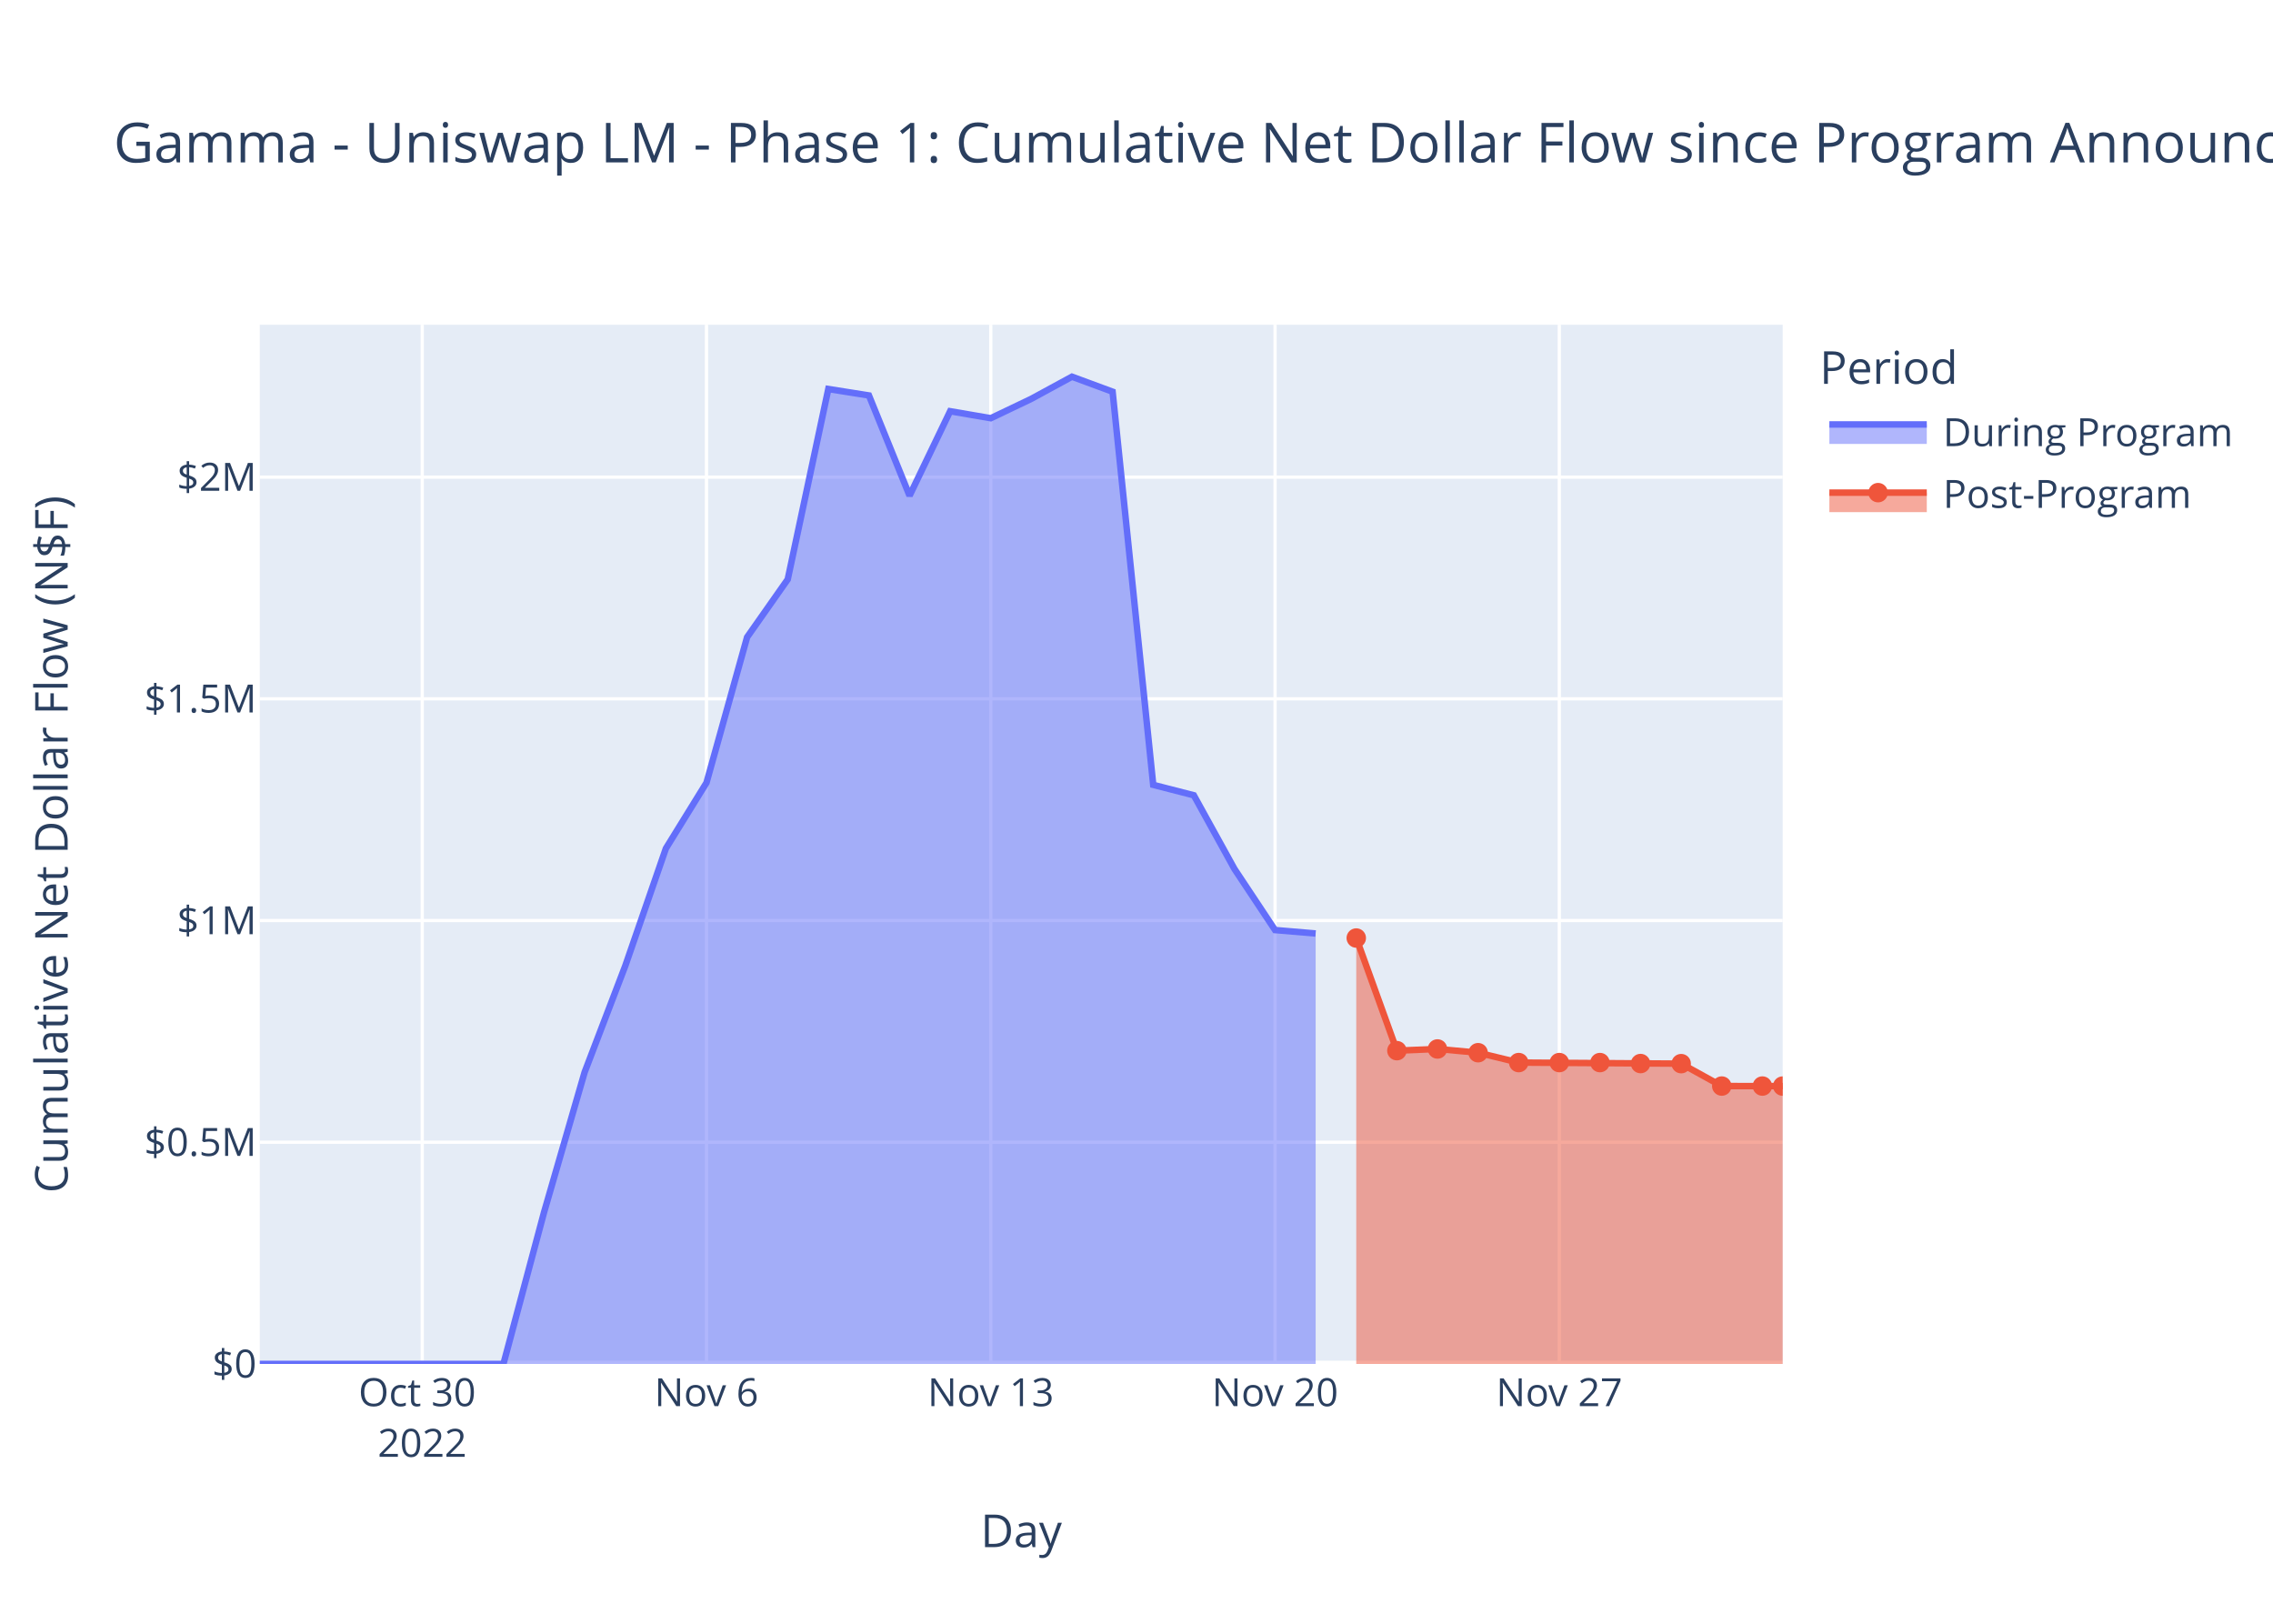
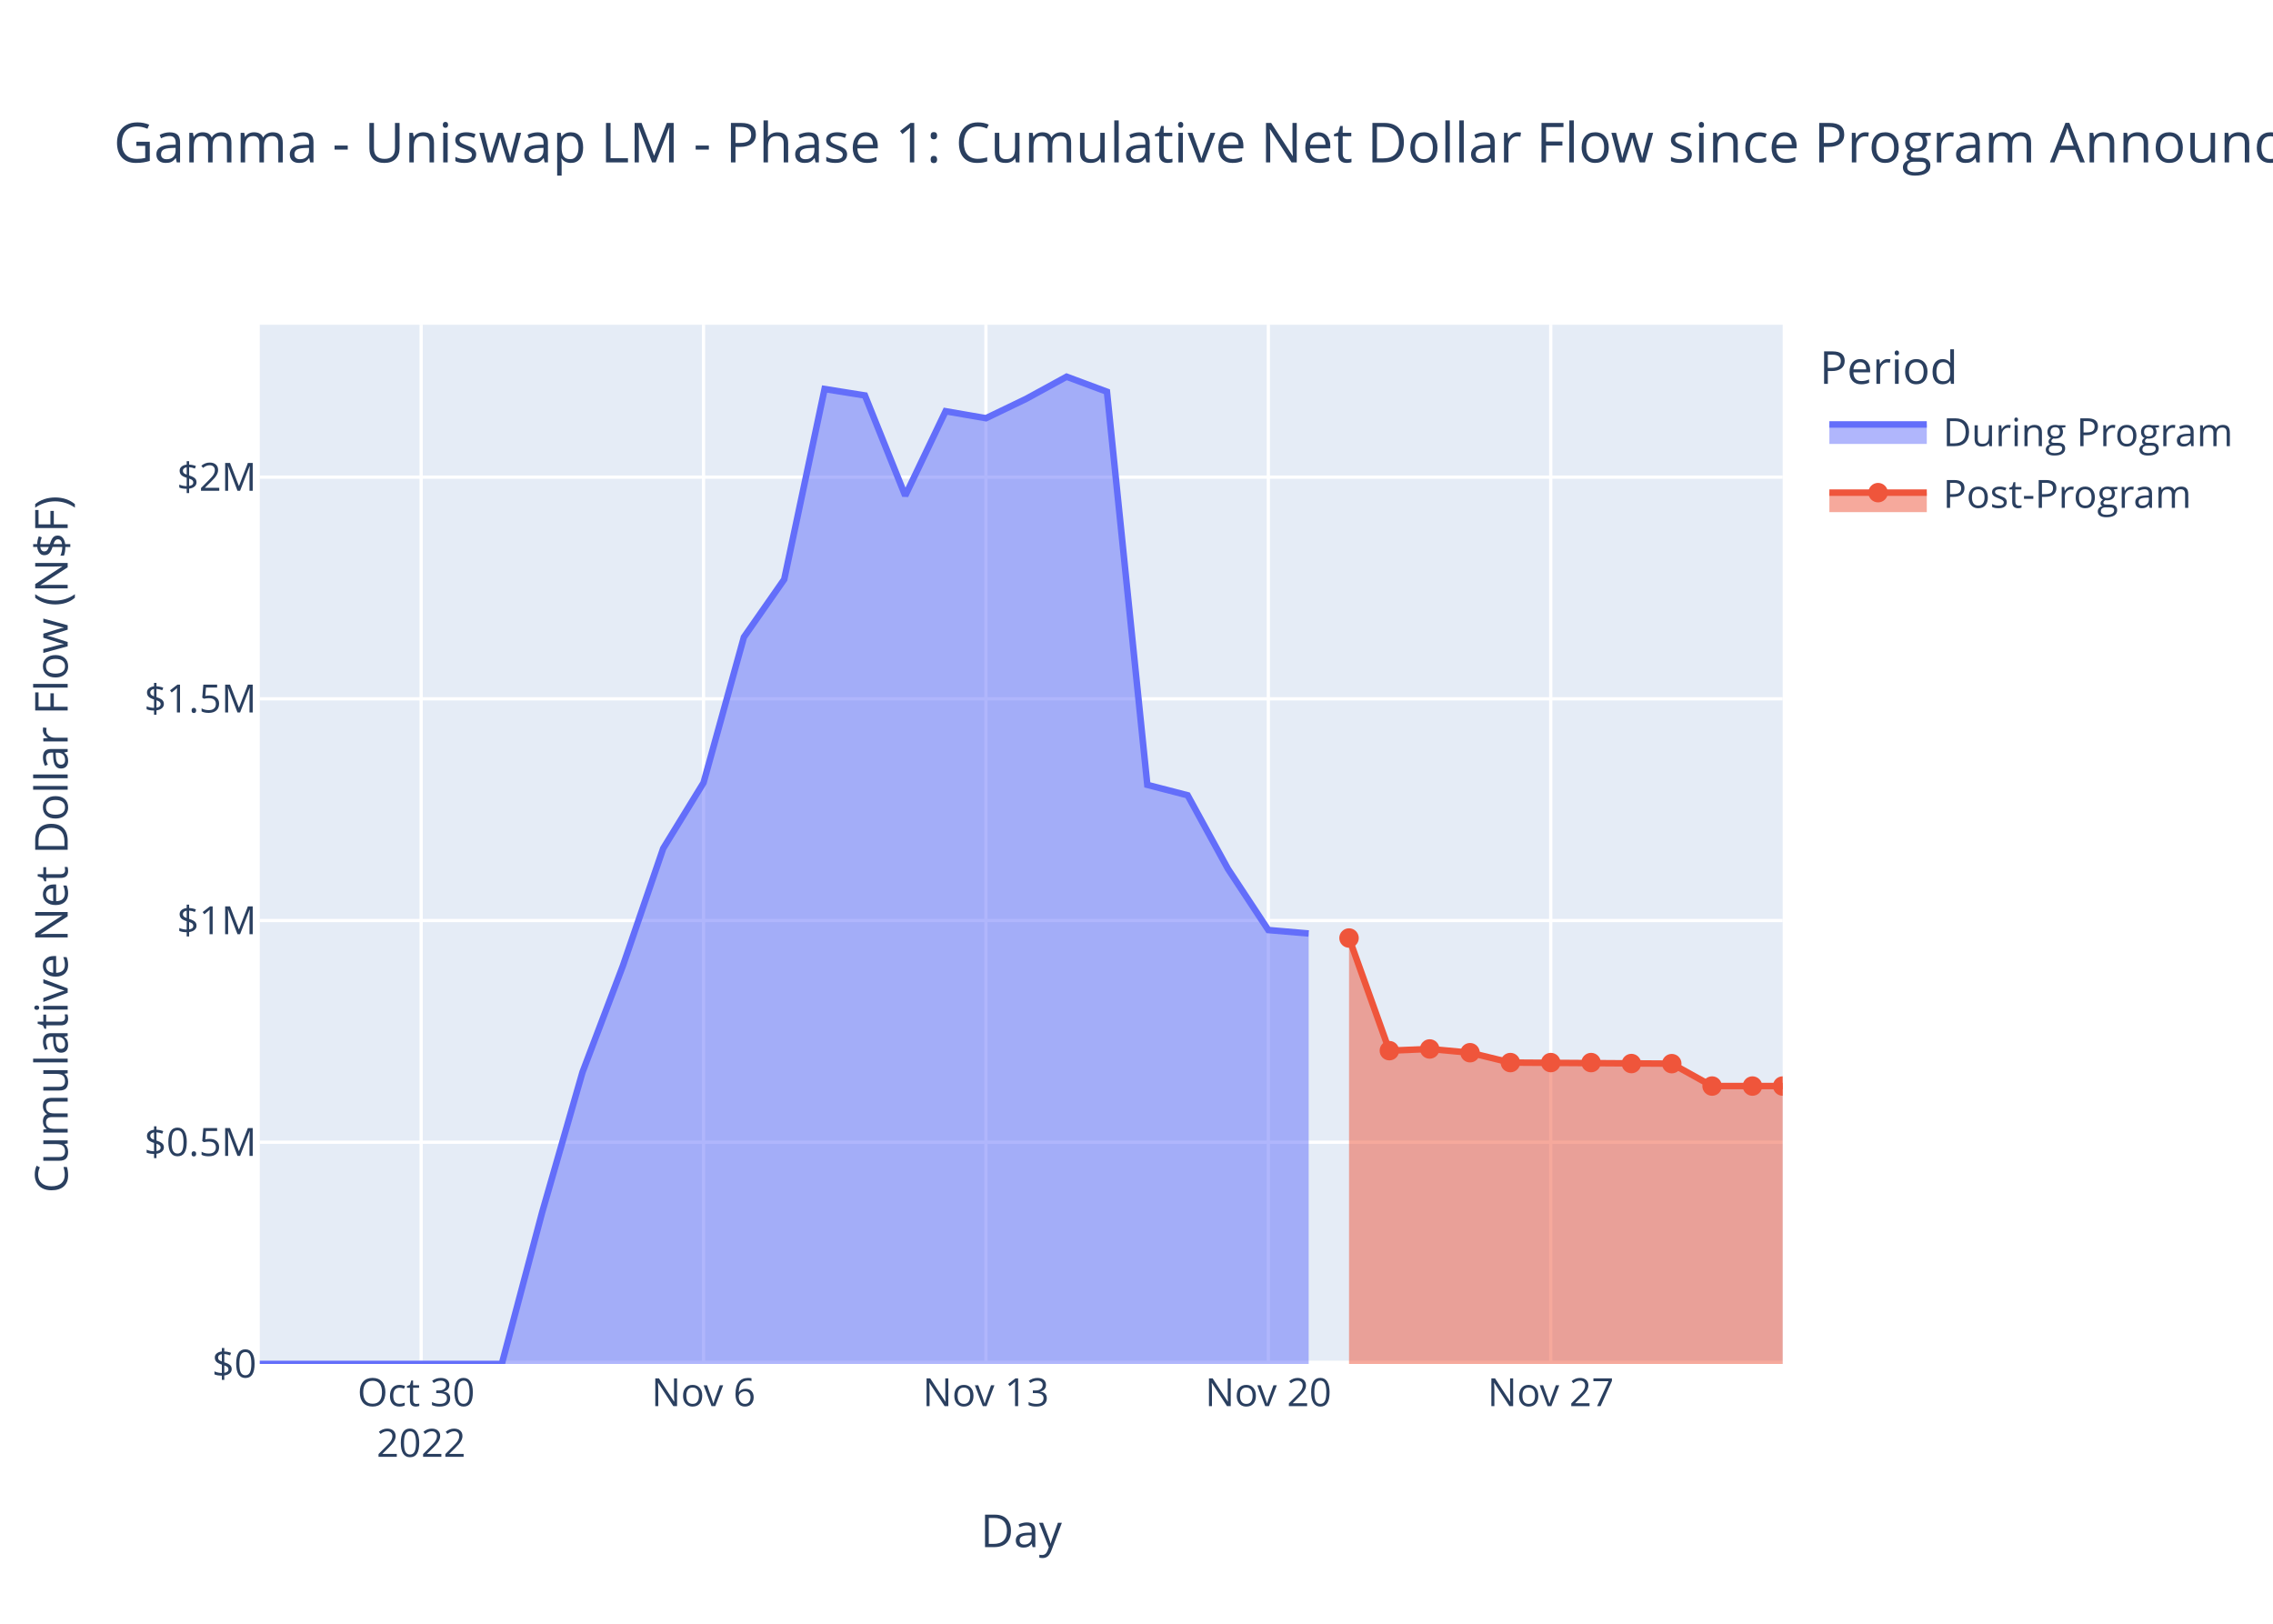
<svg xmlns="http://www.w3.org/2000/svg" class="main-svg" width="700" height="500" style="" viewBox="0 0 700 500">
  <rect x="0" y="0" width="700" height="500" style="fill: rgb(255, 255, 255); fill-opacity: 1;" />
-   <defs id="defs-1b0a0c">
+   <defs id="defs-610146">
    <g class="clips">
-       <clipPath id="clip1b0a0cxyplot" class="plotclip">
+       <clipPath id="clip610146xyplot" class="plotclip">
        <rect width="469" height="320" />
      </clipPath>
-       <clipPath class="axesclip" id="clip1b0a0cx">
+       <clipPath class="axesclip" id="clip610146x">
        <rect x="80" y="0" width="469" height="500" />
      </clipPath>
-       <clipPath class="axesclip" id="clip1b0a0cy">
+       <clipPath class="axesclip" id="clip610146y">
        <rect x="0" y="100" width="700" height="320" />
      </clipPath>
-       <clipPath class="axesclip" id="clip1b0a0cxy">
+       <clipPath class="axesclip" id="clip610146xy">
        <rect x="80" y="100" width="469" height="320" />
      </clipPath>
    </g>
    <g class="gradients" />
    <g class="patterns" />
  </defs>
  <g class="bglayer">
    <rect class="bg" x="80" y="100" width="469" height="320" style="fill: rgb(229, 236, 246); fill-opacity: 1; stroke-width: 0;" />
  </g>
  <g class="layer-below">
    <g class="imagelayer" />
    <g class="shapelayer" />
  </g>
  <g class="cartesianlayer">
    <g class="subplot xy">
      <g class="layer-subplot">
        <g class="shapelayer" />
        <g class="imagelayer" />
      </g>
      <g class="minor-gridlayer">
        <g class="x" />
        <g class="y" />
      </g>
      <g class="gridlayer">
        <g class="x">
-           <path class="xgrid crisp" transform="translate(130.03,0)" d="M0,100v320" style="stroke: rgb(255, 255, 255); stroke-opacity: 1; stroke-width: 1px;" />
-           <path class="xgrid crisp" transform="translate(217.57,0)" d="M0,100v320" style="stroke: rgb(255, 255, 255); stroke-opacity: 1; stroke-width: 1px;" />
-           <path class="xgrid crisp" transform="translate(305.12,0)" d="M0,100v320" style="stroke: rgb(255, 255, 255); stroke-opacity: 1; stroke-width: 1px;" />
-           <path class="xgrid crisp" transform="translate(392.67,0)" d="M0,100v320" style="stroke: rgb(255, 255, 255); stroke-opacity: 1; stroke-width: 1px;" />
-           <path class="xgrid crisp" transform="translate(480.21,0)" d="M0,100v320" style="stroke: rgb(255, 255, 255); stroke-opacity: 1; stroke-width: 1px;" />
+           <path class="xgrid crisp" transform="translate(129.7,0)" d="M0,100v320" style="stroke: rgb(255, 255, 255); stroke-opacity: 1; stroke-width: 1px;" />
+           <path class="xgrid crisp" transform="translate(216.66,0)" d="M0,100v320" style="stroke: rgb(255, 255, 255); stroke-opacity: 1; stroke-width: 1px;" />
+           <path class="xgrid crisp" transform="translate(303.63,0)" d="M0,100v320" style="stroke: rgb(255, 255, 255); stroke-opacity: 1; stroke-width: 1px;" />
+           <path class="xgrid crisp" transform="translate(390.6,0)" d="M0,100v320" style="stroke: rgb(255, 255, 255); stroke-opacity: 1; stroke-width: 1px;" />
+           <path class="xgrid crisp" transform="translate(477.57,0)" d="M0,100v320" style="stroke: rgb(255, 255, 255); stroke-opacity: 1; stroke-width: 1px;" />
        </g>
        <g class="y">
          <path class="ygrid crisp" transform="translate(0,351.73)" d="M80,0h469" style="stroke: rgb(255, 255, 255); stroke-opacity: 1; stroke-width: 1px;" />
          <path class="ygrid crisp" transform="translate(0,283.46)" d="M80,0h469" style="stroke: rgb(255, 255, 255); stroke-opacity: 1; stroke-width: 1px;" />
          <path class="ygrid crisp" transform="translate(0,215.19)" d="M80,0h469" style="stroke: rgb(255, 255, 255); stroke-opacity: 1; stroke-width: 1px;" />
          <path class="ygrid crisp" transform="translate(0,146.92)" d="M80,0h469" style="stroke: rgb(255, 255, 255); stroke-opacity: 1; stroke-width: 1px;" />
        </g>
      </g>
      <g class="zerolinelayer">
        <path class="yzl zl crisp" transform="translate(0,420)" d="M80,0h469" style="stroke: rgb(255, 255, 255); stroke-opacity: 1; stroke-width: 2px;" />
      </g>
      <path class="xlines-below" />
      <path class="ylines-below" />
      <g class="overlines-below" />
      <g class="xaxislayer-below" />
      <g class="yaxislayer-below" />
      <g class="overaxes-below" />
-       <g class="plot" transform="translate(80,100)" clip-path="url(#clip1b0a0cxyplot)">
+       <g class="plot" transform="translate(80,100)" clip-path="url(#clip610146xyplot)">
        <g class="scatterlayer mlayer">
-           <g class="trace scatter trace1989cb" style="stroke-miterlimit: 2;">
+           <g class="trace scatter trace23c15c" style="stroke-miterlimit: 2;">
            <g class="fills">
              <g>
-                 <path class="js-fill" d="M325.17,320L0,320L0,320L75.04,319.99L87.55,273.28L100.05,230.15L112.56,197.42L125.07,161.26L137.57,141.03L150.08,96.21L162.59,78.41L175.09,19.79L187.6,21.77L200.11,52.63L212.61,26.63L225.12,28.78L237.63,22.8L250.13,16L262.64,20.62L275.15,141.68L287.65,144.89L300.16,167.56L312.67,186.39L325.17,187.45" style="fill: rgb(99, 110, 250); fill-opacity: 0.5; stroke-width: 0;" />
+                 <path class="js-fill" d="M323.02,320L0,320L0,320L74.54,319.99L86.97,273.28L99.39,230.15L111.82,197.42L124.24,161.26L136.66,141.03L149.09,96.21L161.51,78.41L173.94,19.79L186.36,21.77L198.78,52.63L211.21,26.63L223.63,28.78L236.05,22.8L248.48,16L260.9,20.62L273.33,141.68L285.75,144.89L298.17,167.56L310.6,186.39L323.02,187.45" style="fill: rgb(99, 110, 250); fill-opacity: 0.5; stroke-width: 0;" />
              </g>
            </g>
            <g class="errorbars" />
            <g class="lines">
-               <path class="js-line" d="M0,320L75.04,319.99L87.55,273.28L100.05,230.15L112.56,197.42L125.07,161.26L137.57,141.03L150.08,96.21L162.59,78.41L175.09,19.79L187.6,21.77L200.11,52.63L212.61,26.63L225.12,28.78L237.63,22.8L250.13,16L262.64,20.62L275.15,141.68L287.65,144.89L300.16,167.56L312.67,186.39L325.17,187.45" style="vector-effect: non-scaling-stroke; fill: none; stroke: rgb(99, 110, 250); stroke-opacity: 1; stroke-width: 2px; opacity: 1;" />
+               <path class="js-line" d="M0,320L74.54,319.99L86.97,273.28L99.39,230.15L111.82,197.42L124.24,161.26L136.66,141.03L149.09,96.21L161.51,78.41L173.94,19.79L186.36,21.77L198.78,52.63L211.21,26.63L223.63,28.78L236.05,22.8L248.48,16L260.9,20.62L273.33,141.68L285.75,144.89L298.17,167.56L310.6,186.39L323.02,187.45" style="vector-effect: non-scaling-stroke; fill: none; stroke: rgb(99, 110, 250); stroke-opacity: 1; stroke-width: 2px; opacity: 1;" />
            </g>
            <g class="points" />
            <g class="text" />
          </g>
-           <g class="trace scatter trace573e24" style="stroke-miterlimit: 2;">
+           <g class="trace scatter trace885b00" style="stroke-miterlimit: 2;">
            <g class="fills">
              <g>
-                 <path class="js-fill" d="M469,320L337.68,320L337.68,188.85L350.19,223.53L362.69,223.01L375.2,224.16L387.71,227.2L437.74,227.53L450.24,234.43L469,234.44" style="fill: rgb(239, 85, 59); fill-opacity: 0.5; stroke-width: 0;" />
+                 <path class="js-fill" d="M469,320L335.45,320L335.45,188.85L347.87,223.53L360.29,223.01L372.72,224.16L385.14,227.2L434.84,227.53L447.26,234.43L469,234.43" style="fill: rgb(239, 85, 59); fill-opacity: 0.5; stroke-width: 0;" />
              </g>
            </g>
            <g class="errorbars" />
            <g class="lines">
-               <path class="js-line" d="M337.68,188.85L350.19,223.53L362.69,223.01L375.2,224.16L387.71,227.2L437.74,227.53L450.24,234.43L469,234.44" style="vector-effect: non-scaling-stroke; fill: none; stroke: rgb(239, 85, 59); stroke-opacity: 1; stroke-width: 2px; opacity: 1;" />
+               <path class="js-line" d="M335.45,188.85L347.87,223.53L360.29,223.01L372.72,224.16L385.14,227.2L434.84,227.53L447.26,234.43L469,234.43" style="vector-effect: non-scaling-stroke; fill: none; stroke: rgb(239, 85, 59); stroke-opacity: 1; stroke-width: 2px; opacity: 1;" />
            </g>
            <g class="points">
-               <path class="point" transform="translate(337.68,188.85)" d="M3,0A3,3 0 1,1 0,-3A3,3 0 0,1 3,0Z" style="opacity: 1; stroke-width: 0px; fill: rgb(239, 85, 59); fill-opacity: 1;" />
-               <path class="point" transform="translate(350.19,223.53)" d="M3,0A3,3 0 1,1 0,-3A3,3 0 0,1 3,0Z" style="opacity: 1; stroke-width: 0px; fill: rgb(239, 85, 59); fill-opacity: 1;" />
-               <path class="point" transform="translate(362.69,223.01)" d="M3,0A3,3 0 1,1 0,-3A3,3 0 0,1 3,0Z" style="opacity: 1; stroke-width: 0px; fill: rgb(239, 85, 59); fill-opacity: 1;" />
-               <path class="point" transform="translate(375.2,224.16)" d="M3,0A3,3 0 1,1 0,-3A3,3 0 0,1 3,0Z" style="opacity: 1; stroke-width: 0px; fill: rgb(239, 85, 59); fill-opacity: 1;" />
-               <path class="point" transform="translate(387.71,227.2)" d="M3,0A3,3 0 1,1 0,-3A3,3 0 0,1 3,0Z" style="opacity: 1; stroke-width: 0px; fill: rgb(239, 85, 59); fill-opacity: 1;" />
-               <path class="point" transform="translate(400.21,227.2)" d="M3,0A3,3 0 1,1 0,-3A3,3 0 0,1 3,0Z" style="opacity: 1; stroke-width: 0px; fill: rgb(239, 85, 59); fill-opacity: 1;" />
-               <path class="point" transform="translate(412.72,227.2)" d="M3,0A3,3 0 1,1 0,-3A3,3 0 0,1 3,0Z" style="opacity: 1; stroke-width: 0px; fill: rgb(239, 85, 59); fill-opacity: 1;" />
-               <path class="point" transform="translate(425.23,227.5)" d="M3,0A3,3 0 1,1 0,-3A3,3 0 0,1 3,0Z" style="opacity: 1; stroke-width: 0px; fill: rgb(239, 85, 59); fill-opacity: 1;" />
-               <path class="point" transform="translate(437.74,227.53)" d="M3,0A3,3 0 1,1 0,-3A3,3 0 0,1 3,0Z" style="opacity: 1; stroke-width: 0px; fill: rgb(239, 85, 59); fill-opacity: 1;" />
-               <path class="point" transform="translate(450.24,234.43)" d="M3,0A3,3 0 1,1 0,-3A3,3 0 0,1 3,0Z" style="opacity: 1; stroke-width: 0px; fill: rgb(239, 85, 59); fill-opacity: 1;" />
-               <path class="point" transform="translate(462.75,234.43)" d="M3,0A3,3 0 1,1 0,-3A3,3 0 0,1 3,0Z" style="opacity: 1; stroke-width: 0px; fill: rgb(239, 85, 59); fill-opacity: 1;" />
-               <path class="point" transform="translate(469,234.44)" d="M3,0A3,3 0 1,1 0,-3A3,3 0 0,1 3,0Z" style="opacity: 1; stroke-width: 0px; fill: rgb(239, 85, 59); fill-opacity: 1;" />
+               <path class="point" transform="translate(335.45,188.85)" d="M3,0A3,3 0 1,1 0,-3A3,3 0 0,1 3,0Z" style="opacity: 1; stroke-width: 0px; fill: rgb(239, 85, 59); fill-opacity: 1;" />
+               <path class="point" transform="translate(347.87,223.53)" d="M3,0A3,3 0 1,1 0,-3A3,3 0 0,1 3,0Z" style="opacity: 1; stroke-width: 0px; fill: rgb(239, 85, 59); fill-opacity: 1;" />
+               <path class="point" transform="translate(360.29,223.01)" d="M3,0A3,3 0 1,1 0,-3A3,3 0 0,1 3,0Z" style="opacity: 1; stroke-width: 0px; fill: rgb(239, 85, 59); fill-opacity: 1;" />
+               <path class="point" transform="translate(372.72,224.16)" d="M3,0A3,3 0 1,1 0,-3A3,3 0 0,1 3,0Z" style="opacity: 1; stroke-width: 0px; fill: rgb(239, 85, 59); fill-opacity: 1;" />
+               <path class="point" transform="translate(385.14,227.2)" d="M3,0A3,3 0 1,1 0,-3A3,3 0 0,1 3,0Z" style="opacity: 1; stroke-width: 0px; fill: rgb(239, 85, 59); fill-opacity: 1;" />
+               <path class="point" transform="translate(397.57,227.2)" d="M3,0A3,3 0 1,1 0,-3A3,3 0 0,1 3,0Z" style="opacity: 1; stroke-width: 0px; fill: rgb(239, 85, 59); fill-opacity: 1;" />
+               <path class="point" transform="translate(409.99,227.2)" d="M3,0A3,3 0 1,1 0,-3A3,3 0 0,1 3,0Z" style="opacity: 1; stroke-width: 0px; fill: rgb(239, 85, 59); fill-opacity: 1;" />
+               <path class="point" transform="translate(422.41,227.5)" d="M3,0A3,3 0 1,1 0,-3A3,3 0 0,1 3,0Z" style="opacity: 1; stroke-width: 0px; fill: rgb(239, 85, 59); fill-opacity: 1;" />
+               <path class="point" transform="translate(434.84,227.53)" d="M3,0A3,3 0 1,1 0,-3A3,3 0 0,1 3,0Z" style="opacity: 1; stroke-width: 0px; fill: rgb(239, 85, 59); fill-opacity: 1;" />
+               <path class="point" transform="translate(447.26,234.43)" d="M3,0A3,3 0 1,1 0,-3A3,3 0 0,1 3,0Z" style="opacity: 1; stroke-width: 0px; fill: rgb(239, 85, 59); fill-opacity: 1;" />
+               <path class="point" transform="translate(459.69,234.43)" d="M3,0A3,3 0 1,1 0,-3A3,3 0 0,1 3,0Z" style="opacity: 1; stroke-width: 0px; fill: rgb(239, 85, 59); fill-opacity: 1;" />
+               <path class="point" transform="translate(469,234.43)" d="M3,0A3,3 0 1,1 0,-3A3,3 0 0,1 3,0Z" style="opacity: 1; stroke-width: 0px; fill: rgb(239, 85, 59); fill-opacity: 1;" />
            </g>
            <g class="text" />
          </g>
        </g>
      </g>
      <g class="overplot" />
      <path class="xlines-above crisp" d="M0,0" style="fill: none;" />
      <path class="ylines-above crisp" d="M0,0" style="fill: none;" />
      <g class="overlines-above" />
      <g class="xaxislayer-above">
        <g class="xtick">
-           <text text-anchor="middle" x="0" y="433" transform="translate(130.03,0)" style="font-family: 'Open Sans', verdana, arial, sans-serif; font-size: 12px; fill: rgb(42, 63, 95); fill-opacity: 1; white-space: pre; opacity: 1;">
+           <text text-anchor="middle" x="0" y="433" transform="translate(129.7,0)" style="font-family: 'Open Sans', verdana, arial, sans-serif; font-size: 12px; fill: rgb(42, 63, 95); fill-opacity: 1; white-space: pre; opacity: 1;">
            <tspan class="line" dy="0em" x="0" y="433">Oct 30</tspan>
            <tspan class="line" dy="1.3em" x="0" y="433">2022</tspan>
          </text>
        </g>
        <g class="xtick">
-           <text text-anchor="middle" x="0" y="433" style="font-family: 'Open Sans', verdana, arial, sans-serif; font-size: 12px; fill: rgb(42, 63, 95); fill-opacity: 1; white-space: pre; opacity: 1;" transform="translate(217.57,0)">Nov 6</text>
-         </g>
-         <g class="xtick">
-           <text text-anchor="middle" x="0" y="433" style="font-family: 'Open Sans', verdana, arial, sans-serif; font-size: 12px; fill: rgb(42, 63, 95); fill-opacity: 1; white-space: pre; opacity: 1;" transform="translate(305.12,0)">Nov 13</text>
-         </g>
-         <g class="xtick">
-           <text text-anchor="middle" x="0" y="433" style="font-family: 'Open Sans', verdana, arial, sans-serif; font-size: 12px; fill: rgb(42, 63, 95); fill-opacity: 1; white-space: pre; opacity: 1;" transform="translate(392.67,0)">Nov 20</text>
-         </g>
-         <g class="xtick">
-           <text text-anchor="middle" x="0" y="433" style="font-family: 'Open Sans', verdana, arial, sans-serif; font-size: 12px; fill: rgb(42, 63, 95); fill-opacity: 1; white-space: pre; opacity: 1;" transform="translate(480.21,0)">Nov 27</text>
+           <text text-anchor="middle" x="0" y="433" style="font-family: 'Open Sans', verdana, arial, sans-serif; font-size: 12px; fill: rgb(42, 63, 95); fill-opacity: 1; white-space: pre; opacity: 1;" transform="translate(216.66,0)">Nov 6</text>
+         </g>
+         <g class="xtick">
+           <text text-anchor="middle" x="0" y="433" style="font-family: 'Open Sans', verdana, arial, sans-serif; font-size: 12px; fill: rgb(42, 63, 95); fill-opacity: 1; white-space: pre; opacity: 1;" transform="translate(303.63,0)">Nov 13</text>
+         </g>
+         <g class="xtick">
+           <text text-anchor="middle" x="0" y="433" style="font-family: 'Open Sans', verdana, arial, sans-serif; font-size: 12px; fill: rgb(42, 63, 95); fill-opacity: 1; white-space: pre; opacity: 1;" transform="translate(390.6,0)">Nov 20</text>
+         </g>
+         <g class="xtick">
+           <text text-anchor="middle" x="0" y="433" style="font-family: 'Open Sans', verdana, arial, sans-serif; font-size: 12px; fill: rgb(42, 63, 95); fill-opacity: 1; white-space: pre; opacity: 1;" transform="translate(477.57,0)">Nov 27</text>
        </g>
      </g>
      <g class="yaxislayer-above">
        <g class="ytick">
          <text text-anchor="end" x="79" y="4.2" transform="translate(0,420)" style="font-family: 'Open Sans', verdana, arial, sans-serif; font-size: 12px; fill: rgb(42, 63, 95); fill-opacity: 1; white-space: pre; opacity: 1;">$0</text>
        </g>
        <g class="ytick">
          <text text-anchor="end" x="79" y="4.2" style="font-family: 'Open Sans', verdana, arial, sans-serif; font-size: 12px; fill: rgb(42, 63, 95); fill-opacity: 1; white-space: pre; opacity: 1;" transform="translate(0,351.73)">$0.5M</text>
        </g>
        <g class="ytick">
          <text text-anchor="end" x="79" y="4.2" style="font-family: 'Open Sans', verdana, arial, sans-serif; font-size: 12px; fill: rgb(42, 63, 95); fill-opacity: 1; white-space: pre; opacity: 1;" transform="translate(0,283.46)">$1M</text>
        </g>
        <g class="ytick">
          <text text-anchor="end" x="79" y="4.2" style="font-family: 'Open Sans', verdana, arial, sans-serif; font-size: 12px; fill: rgb(42, 63, 95); fill-opacity: 1; white-space: pre; opacity: 1;" transform="translate(0,215.19)">$1.5M</text>
        </g>
        <g class="ytick">
          <text text-anchor="end" x="79" y="4.2" style="font-family: 'Open Sans', verdana, arial, sans-serif; font-size: 12px; fill: rgb(42, 63, 95); fill-opacity: 1; white-space: pre; opacity: 1;" transform="translate(0,146.92)">$2M</text>
        </g>
      </g>
      <g class="overaxes-above" />
    </g>
  </g>
  <g class="polarlayer" />
  <g class="smithlayer" />
  <g class="ternarylayer" />
  <g class="geolayer" />
  <g class="funnelarealayer" />
  <g class="pielayer" />
  <g class="iciclelayer" />
  <g class="treemaplayer" />
  <g class="sunburstlayer" />
  <g class="glimages" />
-   <defs id="topdefs-1b0a0c">
+   <defs id="topdefs-610146">
    <g class="clips" />
-     <clipPath id="legend1b0a0c">
+     <clipPath id="legend610146">
      <rect width="130" height="67" x="0" y="0" />
    </clipPath>
  </defs>
  <g class="layer-above">
    <g class="imagelayer" />
    <g class="shapelayer" />
  </g>
  <g class="infolayer">
    <g class="legend" pointer-events="all" transform="translate(558.38,100)">
      <rect class="bg" shape-rendering="crispEdges" width="130" height="67" x="0" y="0" style="stroke: rgb(68, 68, 68); stroke-opacity: 1; fill: rgb(255, 255, 255); fill-opacity: 1; stroke-width: 0px;" />
-       <g class="scrollbox" transform="" clip-path="url(#legend1b0a0c)">
+       <g class="scrollbox" transform="" clip-path="url(#legend610146)">
        <text class="legendtitletext" text-anchor="start" x="2" y="18.2" style="font-family: 'Open Sans', verdana, arial, sans-serif; font-size: 14px; fill: rgb(42, 63, 95); fill-opacity: 1; white-space: pre;">Period</text>
        <g class="groups">
          <g class="traces" transform="translate(0,32.7)" style="opacity: 1;">
            <text class="legendtext" text-anchor="start" x="40" y="4.68" style="font-family: 'Open Sans', verdana, arial, sans-serif; font-size: 12px; fill: rgb(42, 63, 95); fill-opacity: 1; white-space: pre;">During Program</text>
            <g class="layers">
              <g class="legendfill">
                <path class="js-fill" d="M5,-2h30v6h-30z" style="stroke-width: 0; fill: rgb(99, 110, 250); fill-opacity: 0.5;" />
              </g>
              <g class="legendlines">
                <path class="js-line" d="M5,-2h30" style="fill: none; stroke: rgb(99, 110, 250); stroke-opacity: 1; stroke-width: 2px;" />
              </g>
              <g class="legendsymbols">
                <g class="legendpoints" />
              </g>
            </g>
            <rect class="legendtoggle" x="0" y="-9.5" width="124.703" height="19" style="fill: rgb(0, 0, 0); fill-opacity: 0;" />
          </g>
          <g class="traces" transform="translate(0,51.7)" style="opacity: 1;">
            <text class="legendtext" text-anchor="start" x="40" y="4.68" style="font-family: 'Open Sans', verdana, arial, sans-serif; font-size: 12px; fill: rgb(42, 63, 95); fill-opacity: 1; white-space: pre;">Post-Program</text>
            <g class="layers">
              <g class="legendfill">
                <path class="js-fill" d="M5,0h30v6h-30z" style="stroke-width: 0; fill: rgb(239, 85, 59); fill-opacity: 0.5;" />
              </g>
              <g class="legendlines">
                <path class="js-line" d="M5,0h30" style="fill: none; stroke: rgb(239, 85, 59); stroke-opacity: 1; stroke-width: 2px;" />
              </g>
              <g class="legendsymbols">
                <g class="legendpoints">
                  <path class="scatterpts" transform="translate(20,0)" d="M3,0A3,3 0 1,1 0,-3A3,3 0 0,1 3,0Z" style="opacity: 1; stroke-width: 0px; fill: rgb(239, 85, 59); fill-opacity: 1;" />
                </g>
              </g>
            </g>
            <rect class="legendtoggle" x="0" y="-9.5" width="124.703" height="19" style="fill: rgb(0, 0, 0); fill-opacity: 0;" />
          </g>
        </g>
      </g>
      <rect class="scrollbar" rx="20" ry="3" width="0" height="0" x="0" y="0" style="fill: rgb(128, 139, 164); fill-opacity: 1;" />
    </g>
    <g class="g-gtitle">
      <text class="gtitle" x="35" y="50" text-anchor="start" dy="0em" style="font-family: 'Open Sans', verdana, arial, sans-serif; font-size: 17px; fill: rgb(42, 63, 95); opacity: 1; font-weight: normal; white-space: pre;">Gamma - Uniswap LM - Phase 1: Cumulative Net Dollar Flow since Program Announcement</text>
    </g>
    <g class="g-xtitle">
      <text class="xtitle" x="314.5" y="476.409" text-anchor="middle" style="font-family: 'Open Sans', verdana, arial, sans-serif; font-size: 14px; fill: rgb(42, 63, 95); opacity: 1; font-weight: normal; white-space: pre;">Day</text>
    </g>
    <g class="g-ytitle">
      <text class="ytitle" transform="rotate(-90,20.84063,260)" x="20.841" y="260" text-anchor="middle" style="font-family: 'Open Sans', verdana, arial, sans-serif; font-size: 14px; fill: rgb(42, 63, 95); opacity: 1; font-weight: normal; white-space: pre;">Cumulative Net Dollar Flow (N$F)</text>
    </g>
  </g>
</svg>
